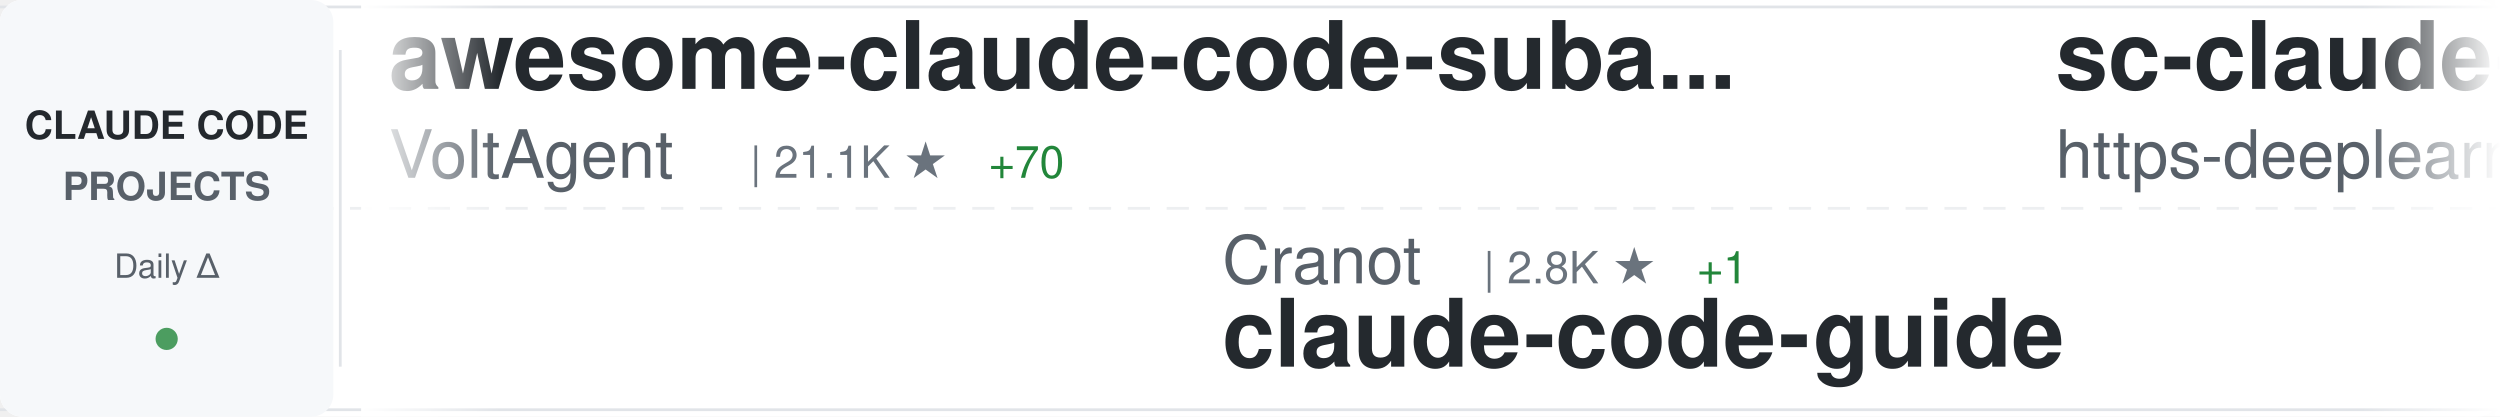
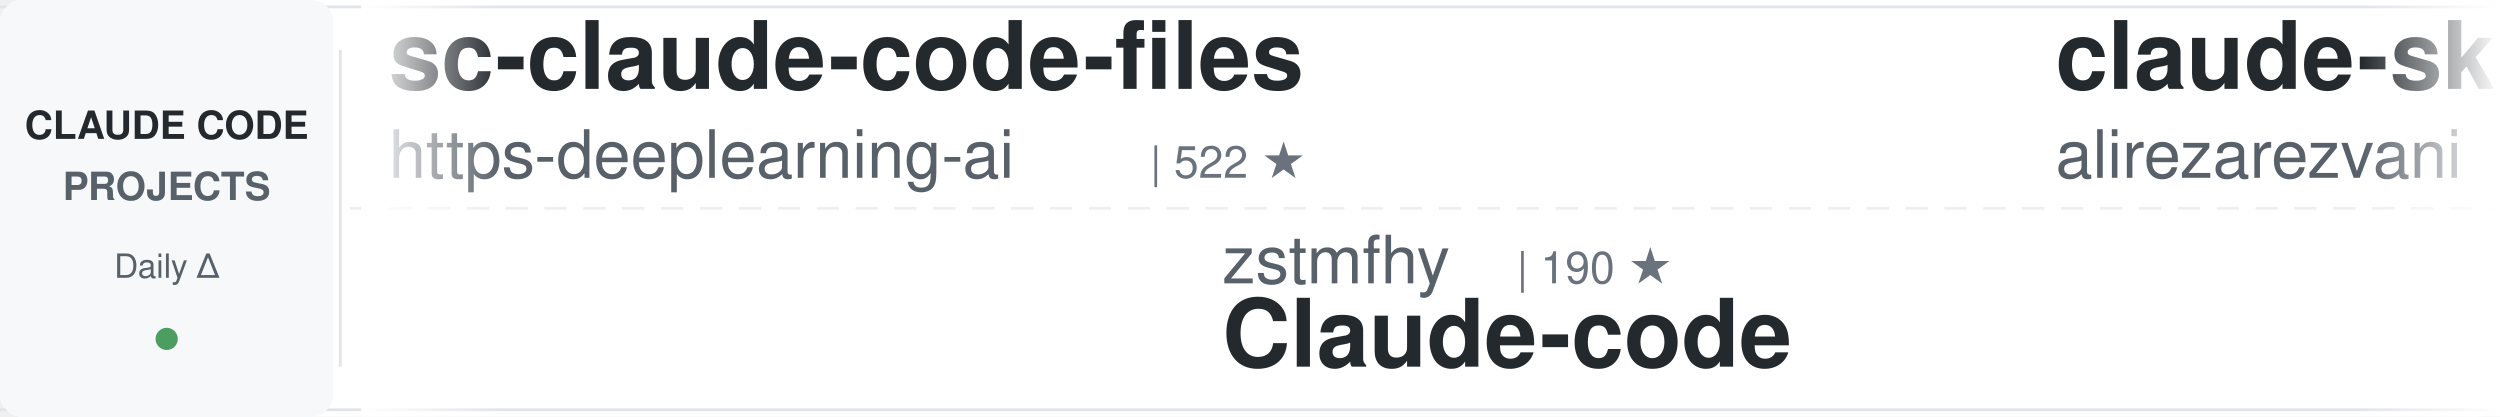
<svg xmlns="http://www.w3.org/2000/svg" width="900" height="150">
  <defs>
    <linearGradient id="awesomeLeftFade" x1="0%" y1="0%" x2="100%" y2="0%">
      <stop offset="0%" style="stop-color:#ffffff;stop-opacity:1" />
      <stop offset="100%" style="stop-color:#ffffff;stop-opacity:0" />
    </linearGradient>
    <linearGradient id="awesomeRightFade" x1="0%" y1="0%" x2="100%" y2="0%">
      <stop offset="0%" style="stop-color:#ffffff;stop-opacity:0" />
      <stop offset="100%" style="stop-color:#ffffff;stop-opacity:1" />
    </linearGradient>
  </defs>
  <rect width="900" height="150" fill="#ffffff" rx="8" />
  <rect x="0" y="2" width="900" height="1" fill="#e1e4e8" />
  <rect x="0" y="147" width="900" height="1" fill="#e1e4e8" />
  <line x1="0" y1="75" x2="900" y2="75" stroke="#e1e4e8" stroke-width="1" stroke-dasharray="8 6" opacity="0.6" />
  <rect x="0" y="0" width="120" height="150" fill="#f6f8fa" rx="8" />
  <text x="60" y="50" font-family="-apple-system, BlinkMacSystemFont, 'Segoe UI', Helvetica, Arial, sans-serif" font-size="14" font-weight="600" fill="#24292e" text-anchor="middle">CLAUDE CODE</text>
  <text x="60" y="72" font-family="-apple-system, BlinkMacSystemFont, 'Segoe UI', Helvetica, Arial, sans-serif" font-size="14" font-weight="600" fill="#586069" text-anchor="middle">PROJECTS</text>
  <text x="60" y="100" font-family="-apple-system, BlinkMacSystemFont, 'Segoe UI', Helvetica, Arial, sans-serif" font-size="12" font-weight="500" fill="#586069" text-anchor="middle">Daily Δ</text>
  <circle cx="60" cy="122" r="4" fill="#22863a" opacity="0.8" />
  <rect x="122" y="18" width="1" height="114" fill="#e1e4e8" />
  <clipPath id="awesomeTickerClip">
    <rect x="130" y="0" width="770" height="150" />
  </clipPath>
  <g clip-path="url(#awesomeTickerClip)">
    <g id="awesomeTickerItems">
      <animateTransform attributeName="transform" attributeType="XML" type="translate" from="0 0" to="-3000 0" dur="54s" repeatCount="indefinite" />
      <g transform="translate(0, 0)">
-         <text x="140" y="32" font-family="-apple-system, BlinkMacSystemFont, 'Segoe UI', Helvetica, Arial, sans-serif" font-size="34" font-weight="600" fill="#24292e">awesome-claude-code-suba...</text>
-         <text x="140" y="64" font-family="-apple-system, BlinkMacSystemFont, 'Segoe UI', Helvetica, Arial, sans-serif" font-size="24" font-weight="400" fill="#586069">VoltAgent</text>
-         <text x="270" y="64" font-family="-apple-system, BlinkMacSystemFont, 'Segoe UI', Helvetica, Arial, sans-serif" font-size="16" font-weight="500" fill="#6a737d">| 21.1K ★</text>
-         <text x="356" y="64" font-family="-apple-system, BlinkMacSystemFont, 'Segoe UI', Helvetica, Arial, sans-serif" font-size="16" font-weight="500" fill="#22863a"> +70</text>
-       </g>
-       <g transform="translate(300, 0)">
-         <text x="140" y="102" font-family="-apple-system, BlinkMacSystemFont, 'Segoe UI', Helvetica, Arial, sans-serif" font-size="24" font-weight="400" fill="#586069">Cranot</text>
-         <text x="234" y="102" font-family="-apple-system, BlinkMacSystemFont, 'Segoe UI', Helvetica, Arial, sans-serif" font-size="16" font-weight="500" fill="#6a737d">| 2.8K ★</text>
-         <text x="311" y="102" font-family="-apple-system, BlinkMacSystemFont, 'Segoe UI', Helvetica, Arial, sans-serif" font-size="16" font-weight="500" fill="#22863a"> +1</text>
-         <text x="140" y="132" font-family="-apple-system, BlinkMacSystemFont, 'Segoe UI', Helvetica, Arial, sans-serif" font-size="34" font-weight="600" fill="#24292e">claude-code-guide</text>
-       </g>
-       <g transform="translate(600, 0)">
        <text x="140" y="32" font-family="-apple-system, BlinkMacSystemFont, 'Segoe UI', Helvetica, Arial, sans-serif" font-size="34" font-weight="600" fill="#24292e">sc-claude-code-files</text>
        <text x="140" y="64" font-family="-apple-system, BlinkMacSystemFont, 'Segoe UI', Helvetica, Arial, sans-serif" font-size="24" font-weight="400" fill="#586069">https-deeplearning-ai</text>
        <text x="414" y="64" font-family="-apple-system, BlinkMacSystemFont, 'Segoe UI', Helvetica, Arial, sans-serif" font-size="16" font-weight="500" fill="#6a737d">| 522 ★</text>
      </g>
+       <g transform="translate(300, 0)">
+         <text x="140" y="102" font-family="-apple-system, BlinkMacSystemFont, 'Segoe UI', Helvetica, Arial, sans-serif" font-size="24" font-weight="400" fill="#586069">zstmfhy</text>
+         <text x="246" y="102" font-family="-apple-system, BlinkMacSystemFont, 'Segoe UI', Helvetica, Arial, sans-serif" font-size="16" font-weight="500" fill="#6a737d">| 190 ★</text>
+         <text x="140" y="132" font-family="-apple-system, BlinkMacSystemFont, 'Segoe UI', Helvetica, Arial, sans-serif" font-size="34" font-weight="600" fill="#24292e">Claude-code</text>
+       </g>
+       <g transform="translate(600, 0)">
+         <text x="140" y="32" font-family="-apple-system, BlinkMacSystemFont, 'Segoe UI', Helvetica, Arial, sans-serif" font-size="34" font-weight="600" fill="#24292e">claude-skills</text>
+         <text x="140" y="64" font-family="-apple-system, BlinkMacSystemFont, 'Segoe UI', Helvetica, Arial, sans-serif" font-size="24" font-weight="400" fill="#586069">alirezarezvani</text>
+         <text x="330" y="64" font-family="-apple-system, BlinkMacSystemFont, 'Segoe UI', Helvetica, Arial, sans-serif" font-size="16" font-weight="500" fill="#6a737d">| 17.1K ★</text>
+         <text x="416" y="64" font-family="-apple-system, BlinkMacSystemFont, 'Segoe UI', Helvetica, Arial, sans-serif" font-size="16" font-weight="500" fill="#22863a"> +103</text>
+       </g>
      <g transform="translate(900, 0)">
-         <text x="140" y="102" font-family="-apple-system, BlinkMacSystemFont, 'Segoe UI', Helvetica, Arial, sans-serif" font-size="24" font-weight="400" fill="#586069">davila7</text>
-         <text x="246" y="102" font-family="-apple-system, BlinkMacSystemFont, 'Segoe UI', Helvetica, Arial, sans-serif" font-size="16" font-weight="500" fill="#6a737d">| 27.7K ★</text>
-         <text x="332" y="102" font-family="-apple-system, BlinkMacSystemFont, 'Segoe UI', Helvetica, Arial, sans-serif" font-size="16" font-weight="500" fill="#22863a"> +20</text>
-         <text x="140" y="132" font-family="-apple-system, BlinkMacSystemFont, 'Segoe UI', Helvetica, Arial, sans-serif" font-size="34" font-weight="600" fill="#24292e">claude-code-templates</text>
+         <text x="140" y="102" font-family="-apple-system, BlinkMacSystemFont, 'Segoe UI', Helvetica, Arial, sans-serif" font-size="24" font-weight="400" fill="#586069">andrew-kramer-inno</text>
+         <text x="378" y="102" font-family="-apple-system, BlinkMacSystemFont, 'Segoe UI', Helvetica, Arial, sans-serif" font-size="16" font-weight="500" fill="#6a737d">| 592 ★</text>
+         <text x="446" y="102" font-family="-apple-system, BlinkMacSystemFont, 'Segoe UI', Helvetica, Arial, sans-serif" font-size="16" font-weight="500" fill="#22863a"> +1</text>
+         <text x="140" y="132" font-family="-apple-system, BlinkMacSystemFont, 'Segoe UI', Helvetica, Arial, sans-serif" font-size="34" font-weight="600" fill="#24292e">claude-code-source-build</text>
      </g>
      <g transform="translate(1200, 0)">
-         <text x="140" y="32" font-family="-apple-system, BlinkMacSystemFont, 'Segoe UI', Helvetica, Arial, sans-serif" font-size="34" font-weight="600" fill="#24292e">claude-code-tips</text>
-         <text x="140" y="64" font-family="-apple-system, BlinkMacSystemFont, 'Segoe UI', Helvetica, Arial, sans-serif" font-size="24" font-weight="400" fill="#586069">ykdojo</text>
-         <text x="234" y="64" font-family="-apple-system, BlinkMacSystemFont, 'Segoe UI', Helvetica, Arial, sans-serif" font-size="16" font-weight="500" fill="#6a737d">| 8.6K ★</text>
-         <text x="311" y="64" font-family="-apple-system, BlinkMacSystemFont, 'Segoe UI', Helvetica, Arial, sans-serif" font-size="16" font-weight="500" fill="#22863a"> +11</text>
+         <text x="140" y="32" font-family="-apple-system, BlinkMacSystemFont, 'Segoe UI', Helvetica, Arial, sans-serif" font-size="34" font-weight="600" fill="#24292e">claude-coder</text>
+         <text x="140" y="64" font-family="-apple-system, BlinkMacSystemFont, 'Segoe UI', Helvetica, Arial, sans-serif" font-size="24" font-weight="400" fill="#586069">kodu-ai</text>
+         <text x="246" y="64" font-family="-apple-system, BlinkMacSystemFont, 'Segoe UI', Helvetica, Arial, sans-serif" font-size="16" font-weight="500" fill="#6a737d">| 5.3K ★</text>
      </g>
      <g transform="translate(1500, 0)">
-         <text x="140" y="102" font-family="-apple-system, BlinkMacSystemFont, 'Segoe UI', Helvetica, Arial, sans-serif" font-size="24" font-weight="400" fill="#586069">anthropics</text>
-         <text x="282" y="102" font-family="-apple-system, BlinkMacSystemFont, 'Segoe UI', Helvetica, Arial, sans-serif" font-size="16" font-weight="500" fill="#6a737d">| 129.8K ★</text>
-         <text x="377" y="102" font-family="-apple-system, BlinkMacSystemFont, 'Segoe UI', Helvetica, Arial, sans-serif" font-size="16" font-weight="500" fill="#22863a"> +268</text>
-         <text x="140" y="132" font-family="-apple-system, BlinkMacSystemFont, 'Segoe UI', Helvetica, Arial, sans-serif" font-size="34" font-weight="600" fill="#24292e">claude-code</text>
+         <text x="140" y="102" font-family="-apple-system, BlinkMacSystemFont, 'Segoe UI', Helvetica, Arial, sans-serif" font-size="24" font-weight="400" fill="#586069">FlorianBruniaux</text>
+         <text x="342" y="102" font-family="-apple-system, BlinkMacSystemFont, 'Segoe UI', Helvetica, Arial, sans-serif" font-size="16" font-weight="500" fill="#6a737d">| 4.7K ★</text>
+         <text x="419" y="102" font-family="-apple-system, BlinkMacSystemFont, 'Segoe UI', Helvetica, Arial, sans-serif" font-size="16" font-weight="500" fill="#22863a"> +25</text>
+         <text x="140" y="132" font-family="-apple-system, BlinkMacSystemFont, 'Segoe UI', Helvetica, Arial, sans-serif" font-size="34" font-weight="600" fill="#24292e">claude-code-ultimate-gui...</text>
      </g>
      <g transform="translate(1800, 0)">
-         <text x="140" y="32" font-family="-apple-system, BlinkMacSystemFont, 'Segoe UI', Helvetica, Arial, sans-serif" font-size="34" font-weight="600" fill="#24292e">claude-code</text>
-         <text x="140" y="64" font-family="-apple-system, BlinkMacSystemFont, 'Segoe UI', Helvetica, Arial, sans-serif" font-size="24" font-weight="400" fill="#586069">alex000kim</text>
-         <text x="282" y="64" font-family="-apple-system, BlinkMacSystemFont, 'Segoe UI', Helvetica, Arial, sans-serif" font-size="16" font-weight="500" fill="#6a737d">| 227 ★</text>
+         <text x="140" y="32" font-family="-apple-system, BlinkMacSystemFont, 'Segoe UI', Helvetica, Arial, sans-serif" font-size="34" font-weight="600" fill="#24292e">Claude-Code</text>
+         <text x="140" y="64" font-family="-apple-system, BlinkMacSystemFont, 'Segoe UI', Helvetica, Arial, sans-serif" font-size="24" font-weight="400" fill="#586069">KPR111</text>
+         <text x="234" y="64" font-family="-apple-system, BlinkMacSystemFont, 'Segoe UI', Helvetica, Arial, sans-serif" font-size="16" font-weight="500" fill="#6a737d">| 18 ★</text>
      </g>
      <g transform="translate(2100, 0)">
-         <text x="140" y="102" font-family="-apple-system, BlinkMacSystemFont, 'Segoe UI', Helvetica, Arial, sans-serif" font-size="24" font-weight="400" fill="#586069">RishabhK103</text>
-         <text x="294" y="102" font-family="-apple-system, BlinkMacSystemFont, 'Segoe UI', Helvetica, Arial, sans-serif" font-size="16" font-weight="500" fill="#6a737d">| 88 ★</text>
-         <text x="353" y="102" font-family="-apple-system, BlinkMacSystemFont, 'Segoe UI', Helvetica, Arial, sans-serif" font-size="16" font-weight="500" fill="#22863a"> +1</text>
-         <text x="140" y="132" font-family="-apple-system, BlinkMacSystemFont, 'Segoe UI', Helvetica, Arial, sans-serif" font-size="34" font-weight="600" fill="#24292e">claude-code</text>
+         <text x="140" y="102" font-family="-apple-system, BlinkMacSystemFont, 'Segoe UI', Helvetica, Arial, sans-serif" font-size="24" font-weight="400" fill="#586069">777genius</text>
+         <text x="270" y="102" font-family="-apple-system, BlinkMacSystemFont, 'Segoe UI', Helvetica, Arial, sans-serif" font-size="16" font-weight="500" fill="#6a737d">| 913 ★</text>
+         <text x="140" y="132" font-family="-apple-system, BlinkMacSystemFont, 'Segoe UI', Helvetica, Arial, sans-serif" font-size="34" font-weight="600" fill="#24292e">claude-code-source-code</text>
      </g>
      <g transform="translate(2400, 0)">
-         <text x="140" y="32" font-family="-apple-system, BlinkMacSystemFont, 'Segoe UI', Helvetica, Arial, sans-serif" font-size="34" font-weight="600" fill="#24292e">claude-code-security-rev...</text>
-         <text x="140" y="64" font-family="-apple-system, BlinkMacSystemFont, 'Segoe UI', Helvetica, Arial, sans-serif" font-size="24" font-weight="400" fill="#586069">anthropics</text>
-         <text x="282" y="64" font-family="-apple-system, BlinkMacSystemFont, 'Segoe UI', Helvetica, Arial, sans-serif" font-size="16" font-weight="500" fill="#6a737d">| 4.9K ★</text>
-         <text x="359" y="64" font-family="-apple-system, BlinkMacSystemFont, 'Segoe UI', Helvetica, Arial, sans-serif" font-size="16" font-weight="500" fill="#22863a"> +13</text>
+         <text x="140" y="32" font-family="-apple-system, BlinkMacSystemFont, 'Segoe UI', Helvetica, Arial, sans-serif" font-size="34" font-weight="600" fill="#24292e">claude-code</text>
+         <text x="140" y="64" font-family="-apple-system, BlinkMacSystemFont, 'Segoe UI', Helvetica, Arial, sans-serif" font-size="24" font-weight="400" fill="#586069">Onewon</text>
+         <text x="234" y="64" font-family="-apple-system, BlinkMacSystemFont, 'Segoe UI', Helvetica, Arial, sans-serif" font-size="16" font-weight="500" fill="#6a737d">| 181 ★</text>
      </g>
      <g transform="translate(2700, 0)">
-         <text x="140" y="102" font-family="-apple-system, BlinkMacSystemFont, 'Segoe UI', Helvetica, Arial, sans-serif" font-size="24" font-weight="400" fill="#586069">Pimzino</text>
-         <text x="246" y="102" font-family="-apple-system, BlinkMacSystemFont, 'Segoe UI', Helvetica, Arial, sans-serif" font-size="16" font-weight="500" fill="#6a737d">| 3.8K ★</text>
-         <text x="140" y="132" font-family="-apple-system, BlinkMacSystemFont, 'Segoe UI', Helvetica, Arial, sans-serif" font-size="34" font-weight="600" fill="#24292e">claude-code-spec-workflo...</text>
+         <text x="140" y="102" font-family="-apple-system, BlinkMacSystemFont, 'Segoe UI', Helvetica, Arial, sans-serif" font-size="24" font-weight="400" fill="#586069">pengchengneo</text>
+         <text x="306" y="102" font-family="-apple-system, BlinkMacSystemFont, 'Segoe UI', Helvetica, Arial, sans-serif" font-size="16" font-weight="500" fill="#6a737d">| 1.4K ★</text>
+         <text x="383" y="102" font-family="-apple-system, BlinkMacSystemFont, 'Segoe UI', Helvetica, Arial, sans-serif" font-size="16" font-weight="500" fill="#22863a"> +4</text>
+         <text x="140" y="132" font-family="-apple-system, BlinkMacSystemFont, 'Segoe UI', Helvetica, Arial, sans-serif" font-size="34" font-weight="600" fill="#24292e">Claude-Code</text>
      </g>
      <g transform="translate(3000, 0)">
-         <text x="140" y="32" font-family="-apple-system, BlinkMacSystemFont, 'Segoe UI', Helvetica, Arial, sans-serif" font-size="34" font-weight="600" fill="#24292e">awesome-claude-code-suba...</text>
-         <text x="140" y="64" font-family="-apple-system, BlinkMacSystemFont, 'Segoe UI', Helvetica, Arial, sans-serif" font-size="24" font-weight="400" fill="#586069">VoltAgent</text>
-         <text x="270" y="64" font-family="-apple-system, BlinkMacSystemFont, 'Segoe UI', Helvetica, Arial, sans-serif" font-size="16" font-weight="500" fill="#6a737d">| 21.1K ★</text>
-         <text x="356" y="64" font-family="-apple-system, BlinkMacSystemFont, 'Segoe UI', Helvetica, Arial, sans-serif" font-size="16" font-weight="500" fill="#22863a"> +70</text>
-       </g>
-       <g transform="translate(3300, 0)">
-         <text x="140" y="102" font-family="-apple-system, BlinkMacSystemFont, 'Segoe UI', Helvetica, Arial, sans-serif" font-size="24" font-weight="400" fill="#586069">Cranot</text>
-         <text x="234" y="102" font-family="-apple-system, BlinkMacSystemFont, 'Segoe UI', Helvetica, Arial, sans-serif" font-size="16" font-weight="500" fill="#6a737d">| 2.8K ★</text>
-         <text x="311" y="102" font-family="-apple-system, BlinkMacSystemFont, 'Segoe UI', Helvetica, Arial, sans-serif" font-size="16" font-weight="500" fill="#22863a"> +1</text>
-         <text x="140" y="132" font-family="-apple-system, BlinkMacSystemFont, 'Segoe UI', Helvetica, Arial, sans-serif" font-size="34" font-weight="600" fill="#24292e">claude-code-guide</text>
-       </g>
-       <g transform="translate(3600, 0)">
        <text x="140" y="32" font-family="-apple-system, BlinkMacSystemFont, 'Segoe UI', Helvetica, Arial, sans-serif" font-size="34" font-weight="600" fill="#24292e">sc-claude-code-files</text>
        <text x="140" y="64" font-family="-apple-system, BlinkMacSystemFont, 'Segoe UI', Helvetica, Arial, sans-serif" font-size="24" font-weight="400" fill="#586069">https-deeplearning-ai</text>
        <text x="414" y="64" font-family="-apple-system, BlinkMacSystemFont, 'Segoe UI', Helvetica, Arial, sans-serif" font-size="16" font-weight="500" fill="#6a737d">| 522 ★</text>
      </g>
+       <g transform="translate(3300, 0)">
+         <text x="140" y="102" font-family="-apple-system, BlinkMacSystemFont, 'Segoe UI', Helvetica, Arial, sans-serif" font-size="24" font-weight="400" fill="#586069">zstmfhy</text>
+         <text x="246" y="102" font-family="-apple-system, BlinkMacSystemFont, 'Segoe UI', Helvetica, Arial, sans-serif" font-size="16" font-weight="500" fill="#6a737d">| 190 ★</text>
+         <text x="140" y="132" font-family="-apple-system, BlinkMacSystemFont, 'Segoe UI', Helvetica, Arial, sans-serif" font-size="34" font-weight="600" fill="#24292e">Claude-code</text>
+       </g>
+       <g transform="translate(3600, 0)">
+         <text x="140" y="32" font-family="-apple-system, BlinkMacSystemFont, 'Segoe UI', Helvetica, Arial, sans-serif" font-size="34" font-weight="600" fill="#24292e">claude-skills</text>
+         <text x="140" y="64" font-family="-apple-system, BlinkMacSystemFont, 'Segoe UI', Helvetica, Arial, sans-serif" font-size="24" font-weight="400" fill="#586069">alirezarezvani</text>
+         <text x="330" y="64" font-family="-apple-system, BlinkMacSystemFont, 'Segoe UI', Helvetica, Arial, sans-serif" font-size="16" font-weight="500" fill="#6a737d">| 17.1K ★</text>
+         <text x="416" y="64" font-family="-apple-system, BlinkMacSystemFont, 'Segoe UI', Helvetica, Arial, sans-serif" font-size="16" font-weight="500" fill="#22863a"> +103</text>
+       </g>
      <g transform="translate(3900, 0)">
-         <text x="140" y="102" font-family="-apple-system, BlinkMacSystemFont, 'Segoe UI', Helvetica, Arial, sans-serif" font-size="24" font-weight="400" fill="#586069">davila7</text>
-         <text x="246" y="102" font-family="-apple-system, BlinkMacSystemFont, 'Segoe UI', Helvetica, Arial, sans-serif" font-size="16" font-weight="500" fill="#6a737d">| 27.7K ★</text>
-         <text x="332" y="102" font-family="-apple-system, BlinkMacSystemFont, 'Segoe UI', Helvetica, Arial, sans-serif" font-size="16" font-weight="500" fill="#22863a"> +20</text>
-         <text x="140" y="132" font-family="-apple-system, BlinkMacSystemFont, 'Segoe UI', Helvetica, Arial, sans-serif" font-size="34" font-weight="600" fill="#24292e">claude-code-templates</text>
+         <text x="140" y="102" font-family="-apple-system, BlinkMacSystemFont, 'Segoe UI', Helvetica, Arial, sans-serif" font-size="24" font-weight="400" fill="#586069">andrew-kramer-inno</text>
+         <text x="378" y="102" font-family="-apple-system, BlinkMacSystemFont, 'Segoe UI', Helvetica, Arial, sans-serif" font-size="16" font-weight="500" fill="#6a737d">| 592 ★</text>
+         <text x="446" y="102" font-family="-apple-system, BlinkMacSystemFont, 'Segoe UI', Helvetica, Arial, sans-serif" font-size="16" font-weight="500" fill="#22863a"> +1</text>
+         <text x="140" y="132" font-family="-apple-system, BlinkMacSystemFont, 'Segoe UI', Helvetica, Arial, sans-serif" font-size="34" font-weight="600" fill="#24292e">claude-code-source-build</text>
      </g>
    </g>
  </g>
  <rect x="130" y="0" width="50" height="150" fill="url(#awesomeLeftFade)" />
  <rect x="850" y="0" width="50" height="150" fill="url(#awesomeRightFade)" />
</svg>
